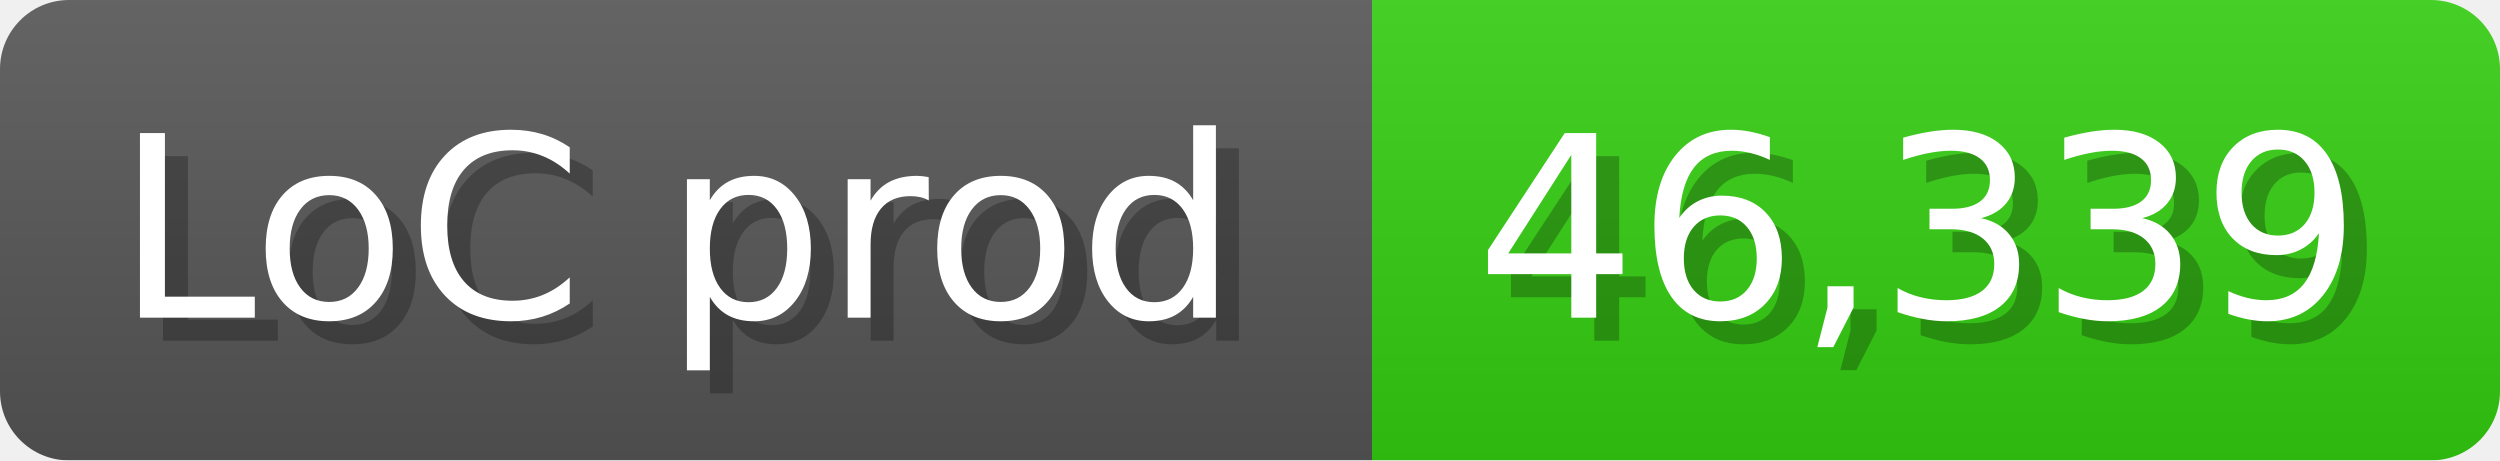
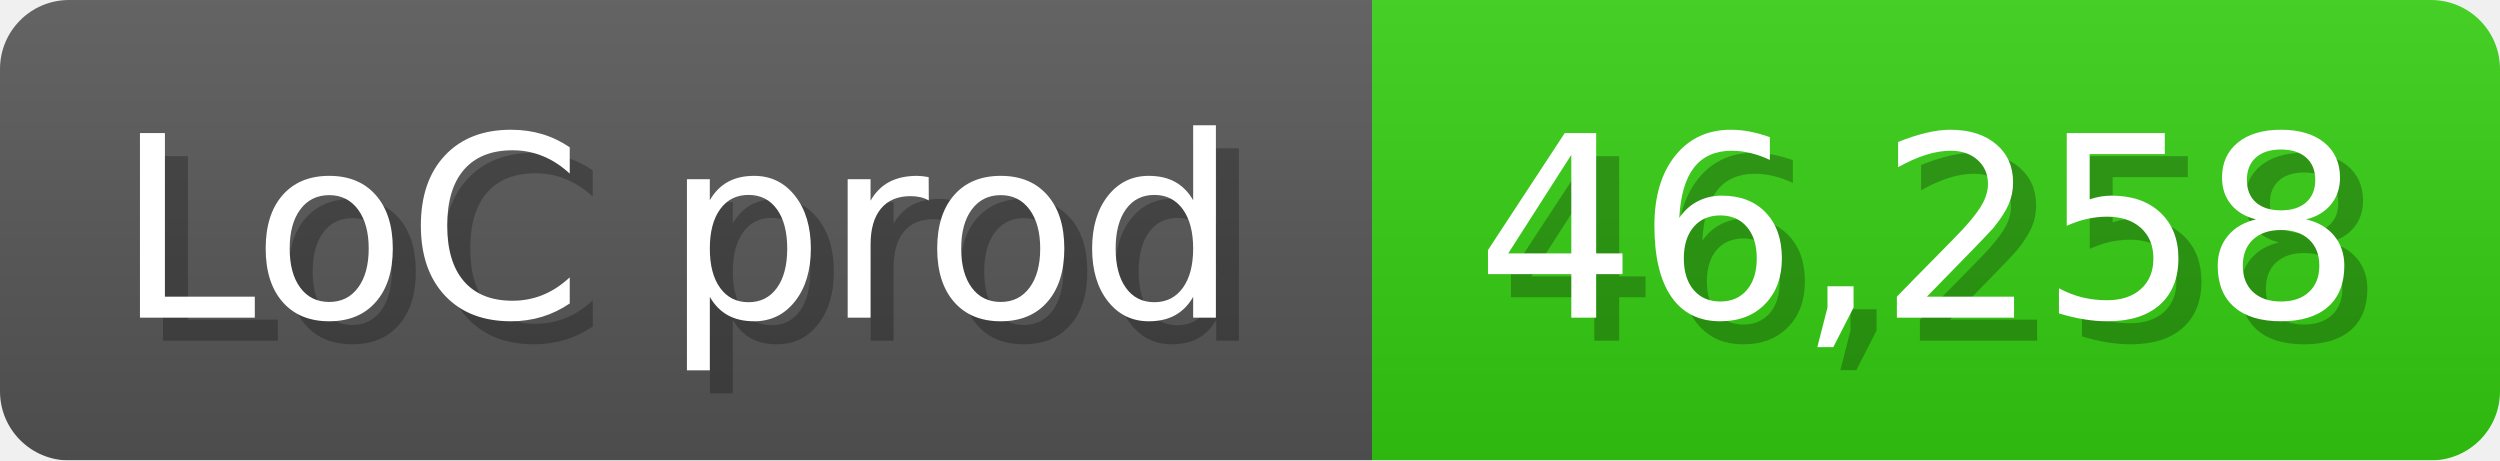
<svg xmlns="http://www.w3.org/2000/svg" width="108.6" height="20" viewBox="0 0 1086 200">
  <linearGradient id="a" x2="0" y2="100%">
    <stop offset="0" stop-opacity=".1" stop-color="#EEE" />
    <stop offset="1" stop-opacity=".1" />
  </linearGradient>
  <mask id="m">
    <rect width="1086" height="200" rx="30" fill="#FFF" />
  </mask>
  <g mask="url(#m)">
    <rect width="596" height="200" fill="#555" />
    <rect width="490" height="200" fill="#3C1" x="596" />
    <rect width="1086" height="200" fill="url(#a)" />
  </g>
  <g fill="#fff" text-anchor="start" font-family="Verdana,DejaVu Sans,sans-serif" font-size="110">
    <text x="60" y="148" textLength="496" fill="#000" opacity="0.25">LoC prod</text>
    <text x="50" y="138" textLength="496">LoC prod</text>
-     <text x="651" y="148" textLength="390" fill="#000" opacity="0.25">46,339</text>
-     <text x="641" y="138" textLength="390">46,339</text>
+     <text x="651" y="148" textLength="390" fill="#000" opacity="0.25">46,258</text>
+     <text x="641" y="138" textLength="390">46,258</text>
  </g>
</svg>
